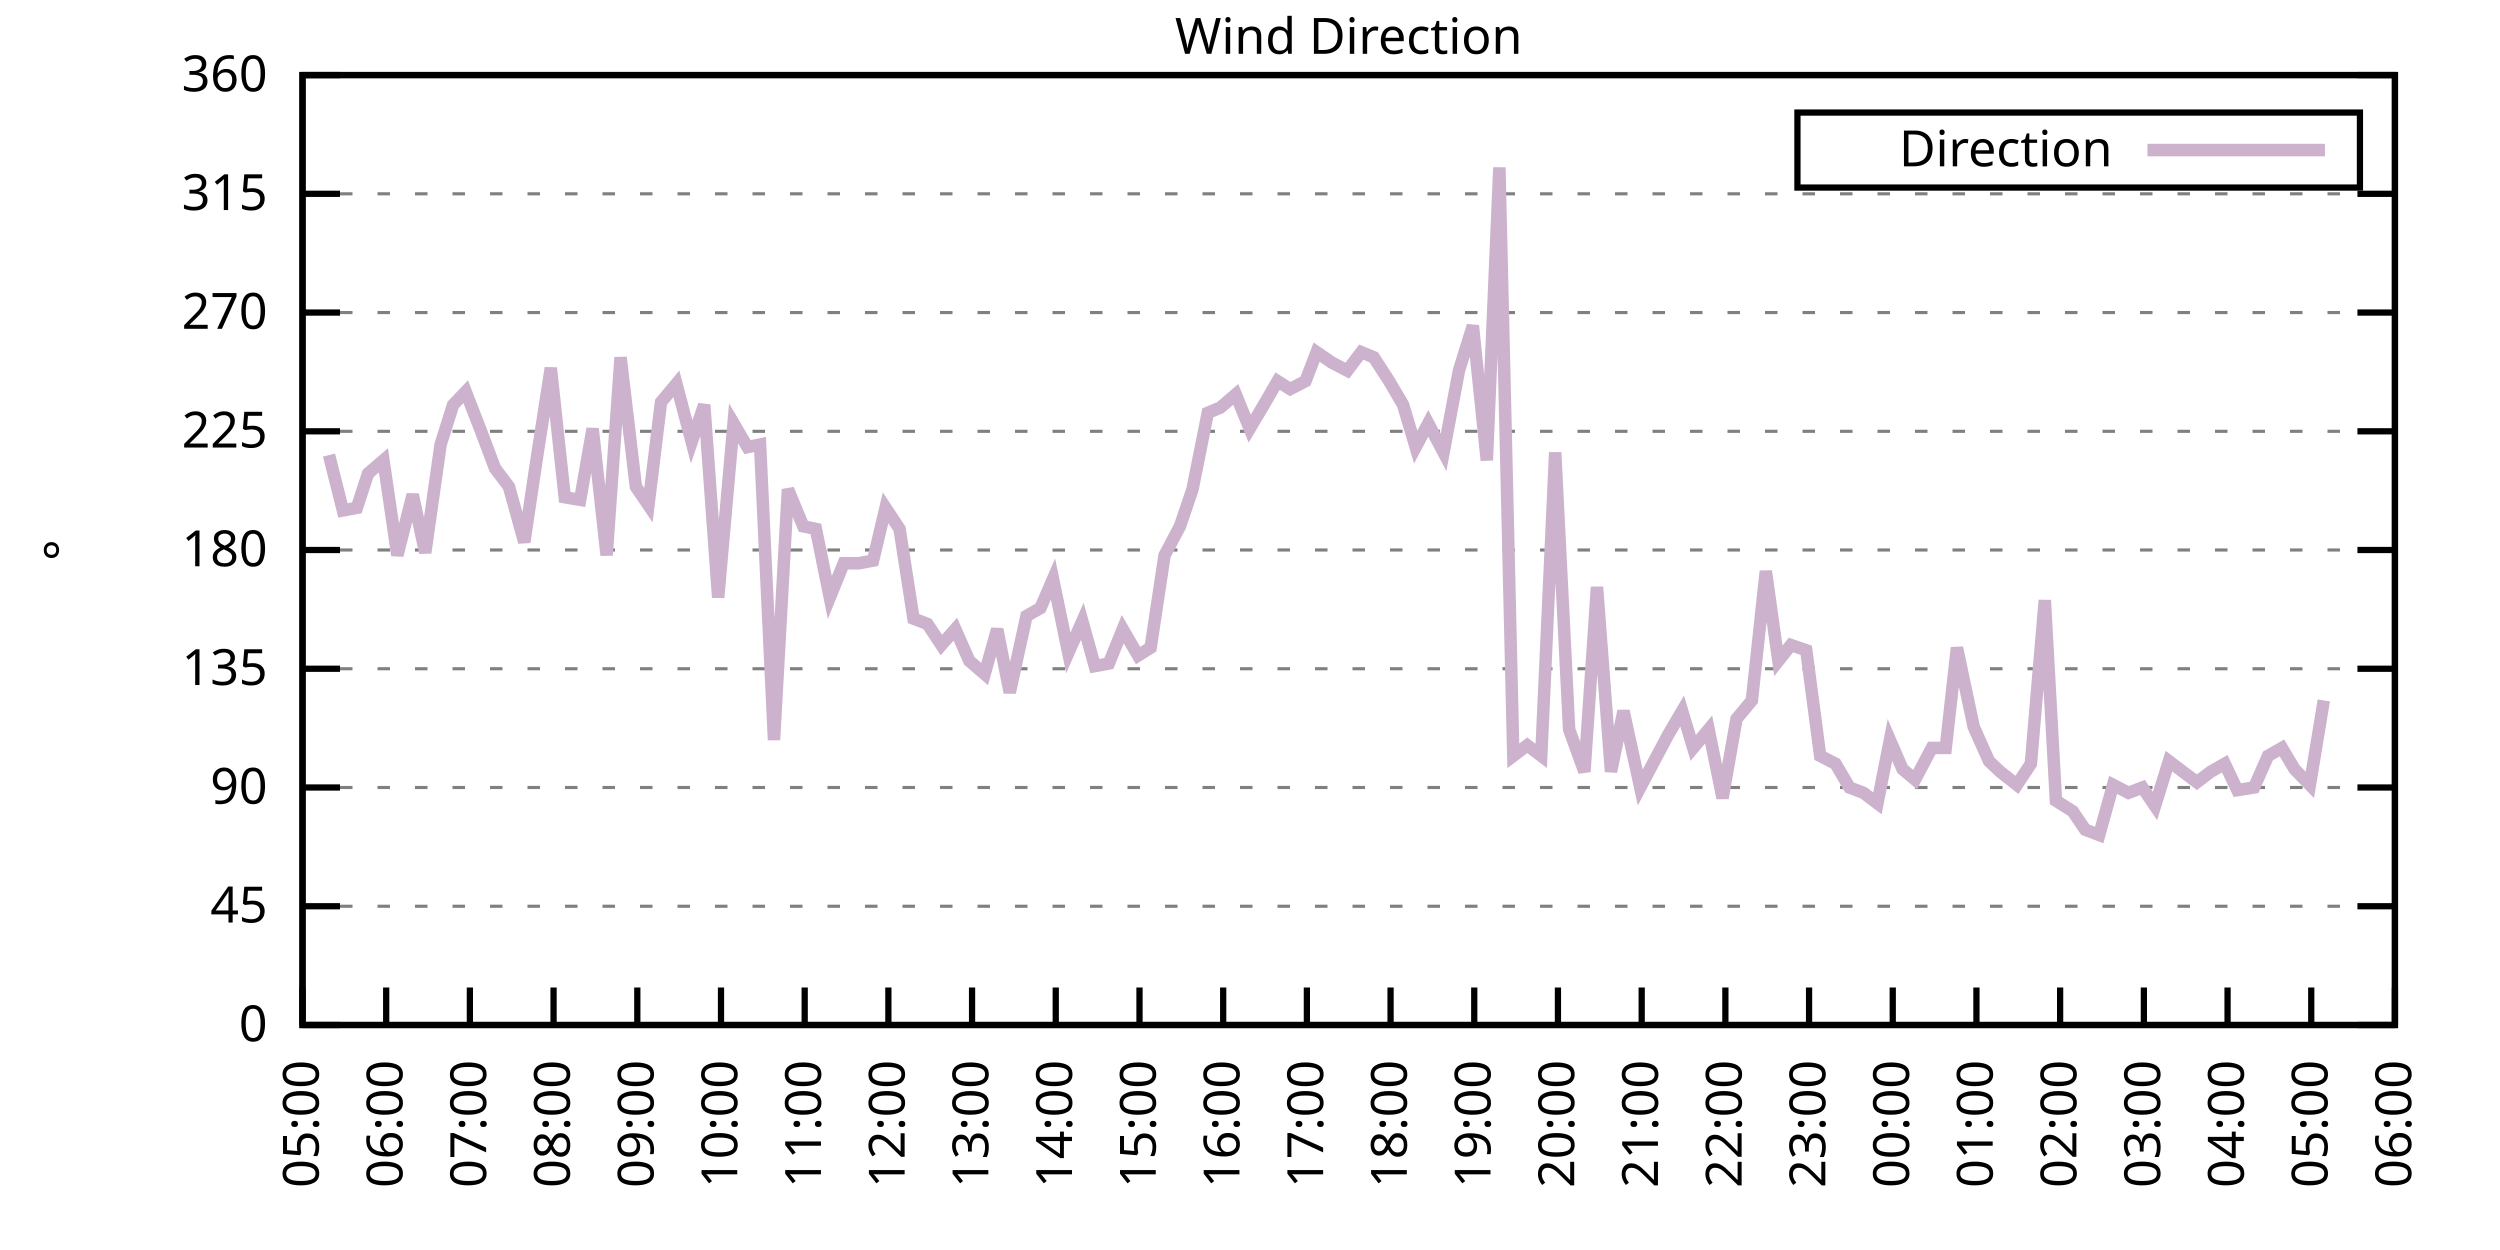
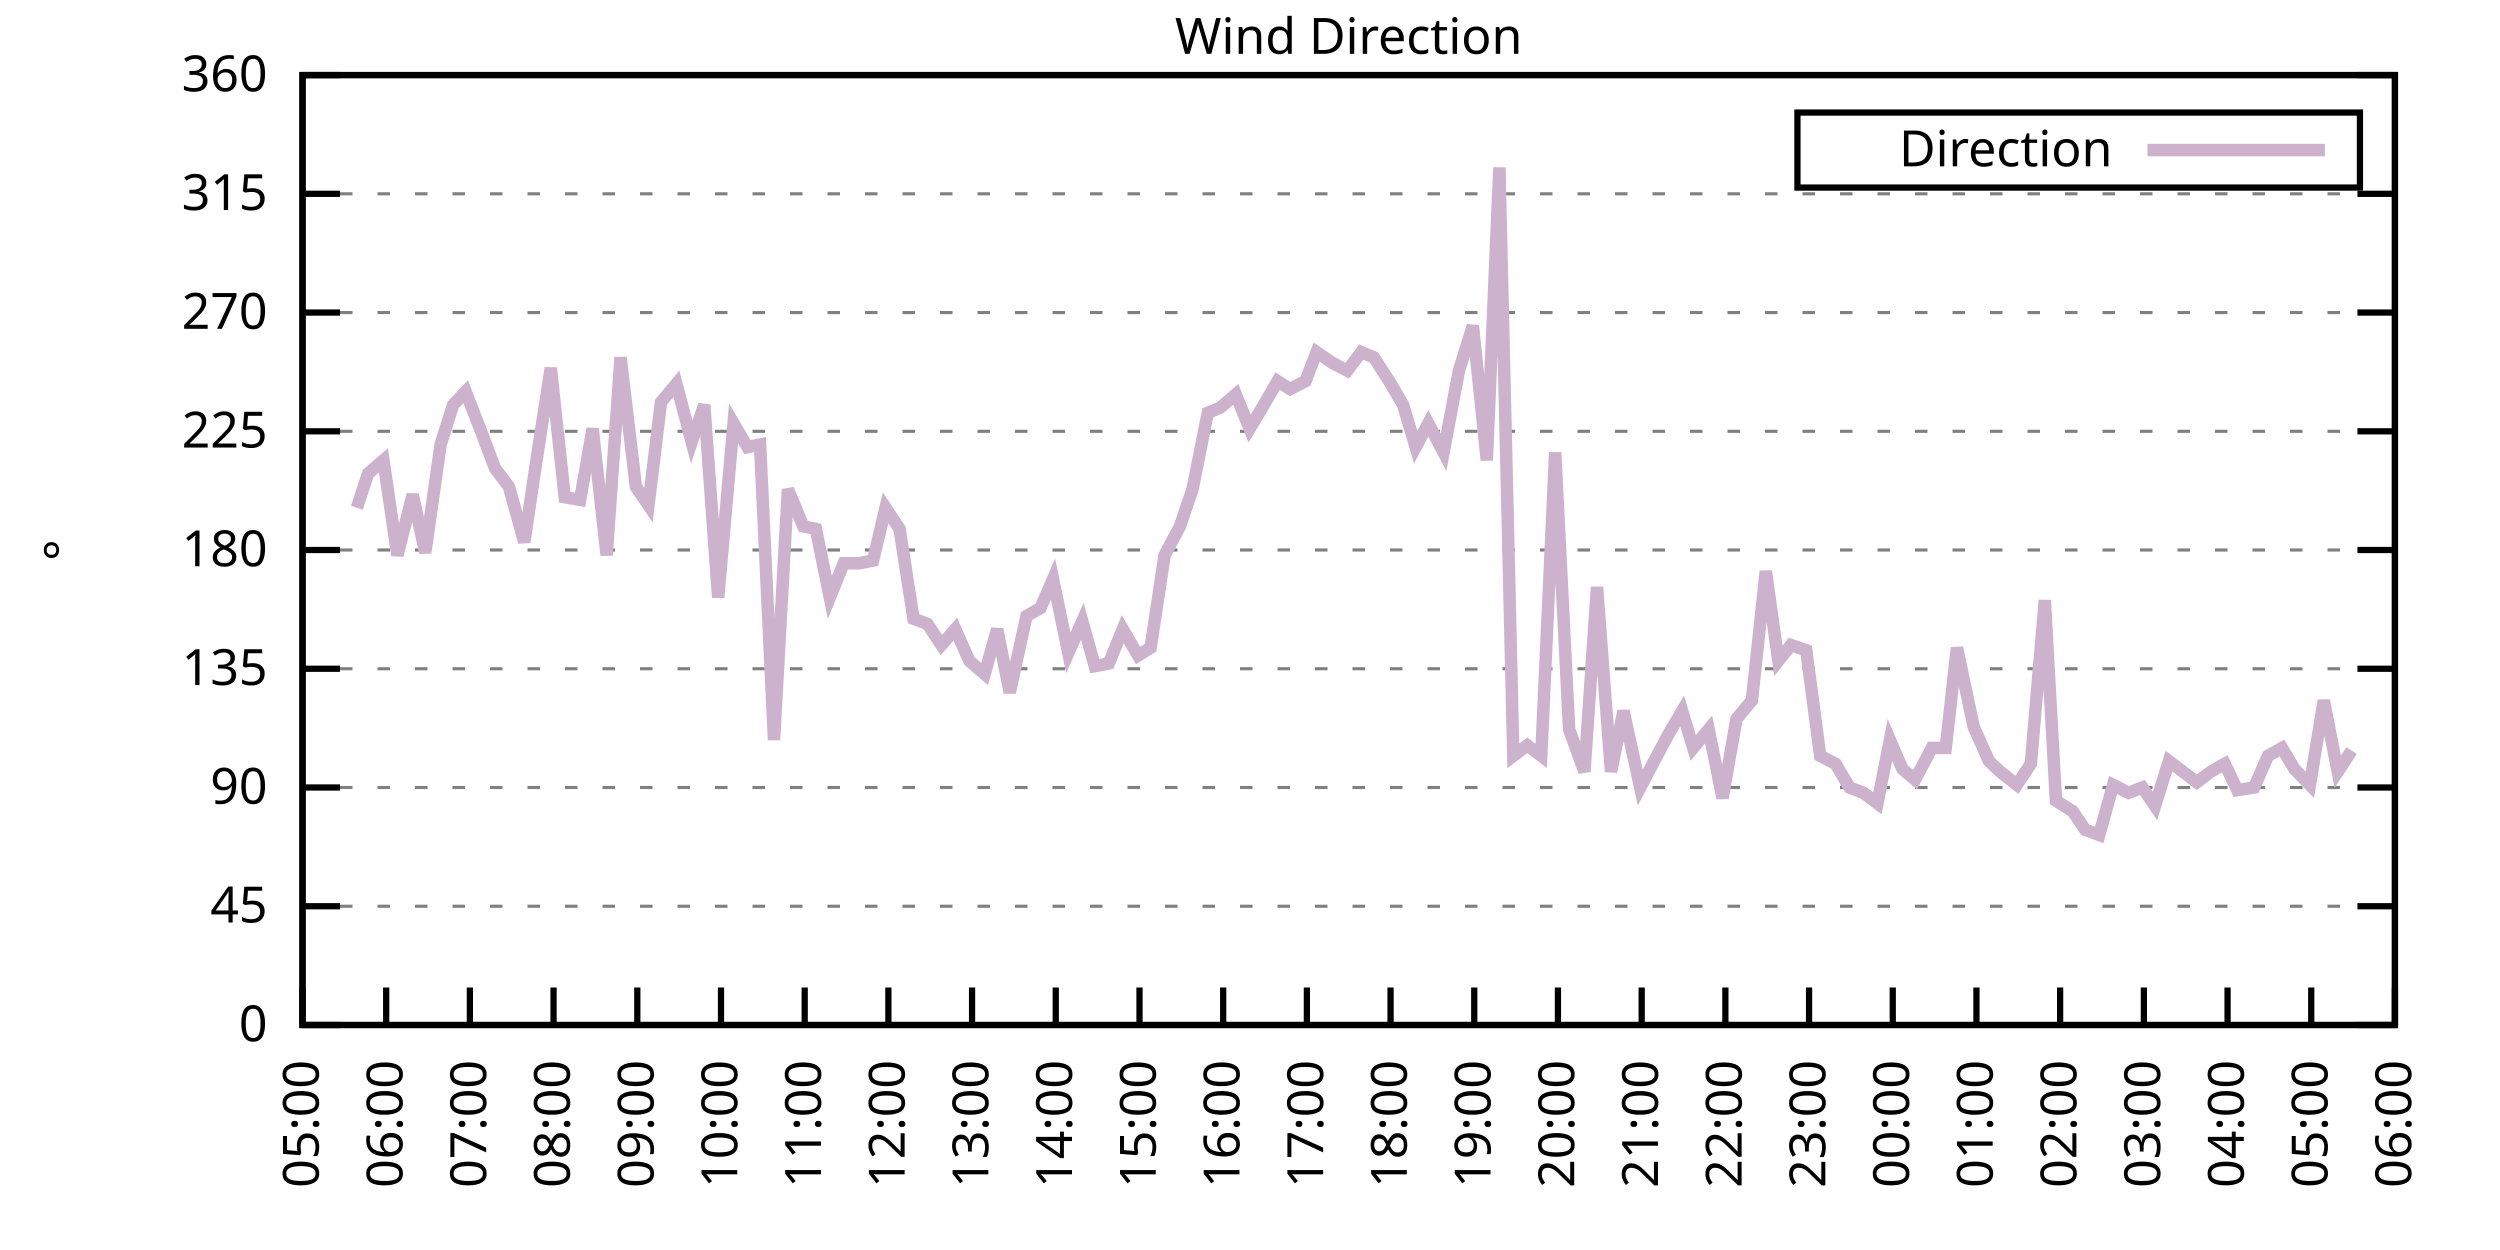
<svg xmlns="http://www.w3.org/2000/svg" xmlns:xlink="http://www.w3.org/1999/xlink" width="400" height="200" viewBox="0 0 400 200">
  <g id="gnuplot_canvas">
    <rect x="0" y="0" width="400" height="200" fill="none" />
    <defs>
      <circle id="gpDot" r="0.5" stroke-width="0.5" stroke="currentColor" />
      <path id="gpPt0" stroke-width="0.333" stroke="currentColor" d="M-1,0 h2 M0,-1 v2" />
      <path id="gpPt1" stroke-width="0.333" stroke="currentColor" d="M-1,-1 L1,1 M1,-1 L-1,1" />
      <path id="gpPt2" stroke-width="0.333" stroke="currentColor" d="M-1,0 L1,0 M0,-1 L0,1 M-1,-1 L1,1 M-1,1 L1,-1" />
      <rect id="gpPt3" stroke-width="0.333" stroke="currentColor" x="-1" y="-1" width="2" height="2" />
      <rect id="gpPt4" stroke-width="0.333" stroke="currentColor" fill="currentColor" x="-1" y="-1" width="2" height="2" />
      <circle id="gpPt5" stroke-width="0.333" stroke="currentColor" cx="0" cy="0" r="1" />
      <use xlink:href="#gpPt5" id="gpPt6" fill="currentColor" stroke="none" />
      <path id="gpPt7" stroke-width="0.333" stroke="currentColor" d="M0,-1.33 L-1.33,0.67 L1.33,0.67 z" />
      <use xlink:href="#gpPt7" id="gpPt8" fill="currentColor" stroke="none" />
      <use xlink:href="#gpPt7" id="gpPt9" stroke="currentColor" transform="rotate(180)" />
      <use xlink:href="#gpPt9" id="gpPt10" fill="currentColor" stroke="none" />
      <use xlink:href="#gpPt3" id="gpPt11" stroke="currentColor" transform="rotate(45)" />
      <use xlink:href="#gpPt11" id="gpPt12" fill="currentColor" stroke="none" />
      <path id="gpPt13" stroke-width="0.333" stroke="currentColor" d="M0,1.330 L1.265,0.411 L0.782,-1.067 L-0.782,-1.076 L-1.265,0.411 z" />
      <use xlink:href="#gpPt13" id="gpPt14" fill="currentColor" stroke="none" />
      <filter id="textbox" filterUnits="objectBoundingBox" x="0" y="0" height="1" width="1">
        <feFlood flood-color="white" flood-opacity="1" result="bgnd" />
        <feComposite in="SourceGraphic" in2="bgnd" operator="atop" />
      </filter>
      <filter id="greybox" filterUnits="objectBoundingBox" x="0" y="0" height="1" width="1">
        <feFlood flood-color="lightgrey" flood-opacity="1" result="grey" />
        <feComposite in="SourceGraphic" in2="grey" operator="atop" />
      </filter>
    </defs>
    <g fill="none" color="white" stroke="currentColor" stroke-width="1.00" stroke-linecap="butt" stroke-linejoin="miter">
</g>
    <g fill="none" color="black" stroke="currentColor" stroke-width="1.00" stroke-linecap="butt" stroke-linejoin="miter">
      <g stroke="none" shape-rendering="crispEdges">
        <polygon fill="rgb(255, 255, 255)" points="48.40,164.00 383.18,164.00 383.18,12.02 48.40,12.02 " />
      </g>
    </g>
    <g fill="none" color="black" stroke="currentColor" stroke-width="1.00" stroke-linecap="butt" stroke-linejoin="miter">
</g>
    <g fill="none" color="black" stroke="black" stroke-width="0.50" stroke-linecap="butt" stroke-linejoin="miter">
</g>
    <g fill="none" color="gray" stroke="currentColor" stroke-width="0.50" stroke-linecap="butt" stroke-linejoin="miter">
      <path stroke="gray" stroke-dasharray="2,4" class="gridline" d="M48.40,164.00 L383.19,164.00  " />
    </g>
    <g fill="none" color="gray" stroke="gray" stroke-width="1.00" stroke-linecap="butt" stroke-linejoin="miter">
</g>
    <g fill="none" color="black" stroke="currentColor" stroke-width="1.00" stroke-linecap="butt" stroke-linejoin="miter">
      <path stroke="black" d="M48.40,164.00 L54.40,164.00 M383.19,164.00 L377.19,164.00  " />
      <g transform="translate(42.80,166.60)" stroke="none" fill="black" font-family="Sans" font-size="8.00" text-anchor="end">
        <text>
          <tspan font-family="Sans"> 0</tspan>
        </text>
      </g>
    </g>
    <g fill="none" color="black" stroke="currentColor" stroke-width="1.00" stroke-linecap="butt" stroke-linejoin="miter">
</g>
    <g fill="none" color="black" stroke="black" stroke-width="0.50" stroke-linecap="butt" stroke-linejoin="miter">
</g>
    <g fill="none" color="gray" stroke="currentColor" stroke-width="0.50" stroke-linecap="butt" stroke-linejoin="miter">
      <path stroke="gray" stroke-dasharray="2,4" class="gridline" d="M48.40,145.00 L383.19,145.00  " />
    </g>
    <g fill="none" color="gray" stroke="gray" stroke-width="1.00" stroke-linecap="butt" stroke-linejoin="miter">
</g>
    <g fill="none" color="black" stroke="currentColor" stroke-width="1.00" stroke-linecap="butt" stroke-linejoin="miter">
      <path stroke="black" d="M48.40,145.00 L54.40,145.00 M383.19,145.00 L377.19,145.00  " />
      <g transform="translate(42.80,147.60)" stroke="none" fill="black" font-family="Sans" font-size="8.00" text-anchor="end">
        <text>
          <tspan font-family="Sans"> 45</tspan>
        </text>
      </g>
    </g>
    <g fill="none" color="black" stroke="currentColor" stroke-width="1.00" stroke-linecap="butt" stroke-linejoin="miter">
</g>
    <g fill="none" color="black" stroke="black" stroke-width="0.50" stroke-linecap="butt" stroke-linejoin="miter">
</g>
    <g fill="none" color="gray" stroke="currentColor" stroke-width="0.50" stroke-linecap="butt" stroke-linejoin="miter">
      <path stroke="gray" stroke-dasharray="2,4" class="gridline" d="M48.40,126.00 L383.19,126.00  " />
    </g>
    <g fill="none" color="gray" stroke="gray" stroke-width="1.00" stroke-linecap="butt" stroke-linejoin="miter">
</g>
    <g fill="none" color="black" stroke="currentColor" stroke-width="1.00" stroke-linecap="butt" stroke-linejoin="miter">
      <path stroke="black" d="M48.40,126.00 L54.40,126.00 M383.19,126.00 L377.19,126.00  " />
      <g transform="translate(42.80,128.60)" stroke="none" fill="black" font-family="Sans" font-size="8.00" text-anchor="end">
        <text>
          <tspan font-family="Sans"> 90</tspan>
        </text>
      </g>
    </g>
    <g fill="none" color="black" stroke="currentColor" stroke-width="1.00" stroke-linecap="butt" stroke-linejoin="miter">
</g>
    <g fill="none" color="black" stroke="black" stroke-width="0.50" stroke-linecap="butt" stroke-linejoin="miter">
</g>
    <g fill="none" color="gray" stroke="currentColor" stroke-width="0.50" stroke-linecap="butt" stroke-linejoin="miter">
      <path stroke="gray" stroke-dasharray="2,4" class="gridline" d="M48.40,107.00 L383.19,107.00  " />
    </g>
    <g fill="none" color="gray" stroke="gray" stroke-width="1.00" stroke-linecap="butt" stroke-linejoin="miter">
</g>
    <g fill="none" color="black" stroke="currentColor" stroke-width="1.00" stroke-linecap="butt" stroke-linejoin="miter">
      <path stroke="black" d="M48.40,107.00 L54.40,107.00 M383.19,107.00 L377.19,107.00  " />
      <g transform="translate(42.80,109.60)" stroke="none" fill="black" font-family="Sans" font-size="8.00" text-anchor="end">
        <text>
          <tspan font-family="Sans"> 135</tspan>
        </text>
      </g>
    </g>
    <g fill="none" color="black" stroke="currentColor" stroke-width="1.00" stroke-linecap="butt" stroke-linejoin="miter">
</g>
    <g fill="none" color="black" stroke="black" stroke-width="0.50" stroke-linecap="butt" stroke-linejoin="miter">
</g>
    <g fill="none" color="gray" stroke="currentColor" stroke-width="0.50" stroke-linecap="butt" stroke-linejoin="miter">
      <path stroke="gray" stroke-dasharray="2,4" class="gridline" d="M48.40,88.00 L383.19,88.00  " />
    </g>
    <g fill="none" color="gray" stroke="gray" stroke-width="1.00" stroke-linecap="butt" stroke-linejoin="miter">
</g>
    <g fill="none" color="black" stroke="currentColor" stroke-width="1.00" stroke-linecap="butt" stroke-linejoin="miter">
      <path stroke="black" d="M48.40,88.00 L54.40,88.00 M383.19,88.00 L377.19,88.00  " />
      <g transform="translate(42.80,90.60)" stroke="none" fill="black" font-family="Sans" font-size="8.00" text-anchor="end">
        <text>
          <tspan font-family="Sans"> 180</tspan>
        </text>
      </g>
    </g>
    <g fill="none" color="black" stroke="currentColor" stroke-width="1.00" stroke-linecap="butt" stroke-linejoin="miter">
</g>
    <g fill="none" color="black" stroke="black" stroke-width="0.50" stroke-linecap="butt" stroke-linejoin="miter">
</g>
    <g fill="none" color="gray" stroke="currentColor" stroke-width="0.50" stroke-linecap="butt" stroke-linejoin="miter">
      <path stroke="gray" stroke-dasharray="2,4" class="gridline" d="M48.40,69.01 L383.19,69.01  " />
    </g>
    <g fill="none" color="gray" stroke="gray" stroke-width="1.00" stroke-linecap="butt" stroke-linejoin="miter">
</g>
    <g fill="none" color="black" stroke="currentColor" stroke-width="1.00" stroke-linecap="butt" stroke-linejoin="miter">
      <path stroke="black" d="M48.40,69.01 L54.40,69.01 M383.19,69.01 L377.19,69.01  " />
      <g transform="translate(42.80,71.61)" stroke="none" fill="black" font-family="Sans" font-size="8.00" text-anchor="end">
        <text>
          <tspan font-family="Sans"> 225</tspan>
        </text>
      </g>
    </g>
    <g fill="none" color="black" stroke="currentColor" stroke-width="1.00" stroke-linecap="butt" stroke-linejoin="miter">
</g>
    <g fill="none" color="black" stroke="black" stroke-width="0.50" stroke-linecap="butt" stroke-linejoin="miter">
</g>
    <g fill="none" color="gray" stroke="currentColor" stroke-width="0.50" stroke-linecap="butt" stroke-linejoin="miter">
      <path stroke="gray" stroke-dasharray="2,4" class="gridline" d="M48.40,50.01 L383.19,50.01  " />
    </g>
    <g fill="none" color="gray" stroke="gray" stroke-width="1.00" stroke-linecap="butt" stroke-linejoin="miter">
</g>
    <g fill="none" color="black" stroke="currentColor" stroke-width="1.00" stroke-linecap="butt" stroke-linejoin="miter">
      <path stroke="black" d="M48.40,50.01 L54.40,50.01 M383.19,50.01 L377.19,50.01  " />
      <g transform="translate(42.80,52.61)" stroke="none" fill="black" font-family="Sans" font-size="8.00" text-anchor="end">
        <text>
          <tspan font-family="Sans"> 270</tspan>
        </text>
      </g>
    </g>
    <g fill="none" color="black" stroke="currentColor" stroke-width="1.00" stroke-linecap="butt" stroke-linejoin="miter">
</g>
    <g fill="none" color="black" stroke="black" stroke-width="0.50" stroke-linecap="butt" stroke-linejoin="miter">
</g>
    <g fill="none" color="gray" stroke="currentColor" stroke-width="0.50" stroke-linecap="butt" stroke-linejoin="miter">
      <path stroke="gray" stroke-dasharray="2,4" class="gridline" d="M48.40,31.01 L383.19,31.01  " />
    </g>
    <g fill="none" color="gray" stroke="gray" stroke-width="1.00" stroke-linecap="butt" stroke-linejoin="miter">
</g>
    <g fill="none" color="black" stroke="currentColor" stroke-width="1.00" stroke-linecap="butt" stroke-linejoin="miter">
      <path stroke="black" d="M48.40,31.01 L54.40,31.01 M383.19,31.01 L377.19,31.01  " />
      <g transform="translate(42.80,33.61)" stroke="none" fill="black" font-family="Sans" font-size="8.00" text-anchor="end">
        <text>
          <tspan font-family="Sans"> 315</tspan>
        </text>
      </g>
    </g>
    <g fill="none" color="black" stroke="currentColor" stroke-width="1.00" stroke-linecap="butt" stroke-linejoin="miter">
</g>
    <g fill="none" color="black" stroke="black" stroke-width="0.50" stroke-linecap="butt" stroke-linejoin="miter">
</g>
    <g fill="none" color="gray" stroke="currentColor" stroke-width="0.50" stroke-linecap="butt" stroke-linejoin="miter">
      <path stroke="gray" stroke-dasharray="2,4" class="gridline" d="M48.40,12.01 L383.19,12.01  " />
    </g>
    <g fill="none" color="gray" stroke="gray" stroke-width="1.00" stroke-linecap="butt" stroke-linejoin="miter">
</g>
    <g fill="none" color="black" stroke="currentColor" stroke-width="1.00" stroke-linecap="butt" stroke-linejoin="miter">
      <path stroke="black" d="M48.40,12.01 L54.40,12.01 M383.19,12.01 L377.19,12.01  " />
      <g transform="translate(42.80,14.61)" stroke="none" fill="black" font-family="Sans" font-size="8.00" text-anchor="end">
        <text>
          <tspan font-family="Sans"> 360</tspan>
        </text>
      </g>
    </g>
    <g fill="none" color="black" stroke="currentColor" stroke-width="1.00" stroke-linecap="butt" stroke-linejoin="miter">
      <path stroke="black" d="M48.40,164.00 L48.40,158.00  " />
      <g transform="translate(51.00,169.60) rotate(270.00)" stroke="none" fill="black" font-family="Sans" font-size="8.00" text-anchor="end">
        <text>
          <tspan font-family="Sans">05:00</tspan>
        </text>
      </g>
    </g>
    <g fill="none" color="black" stroke="currentColor" stroke-width="1.00" stroke-linecap="butt" stroke-linejoin="miter">
      <path stroke="black" d="M61.79,164.00 L61.79,158.00  " />
      <g transform="translate(64.39,169.60) rotate(270.00)" stroke="none" fill="black" font-family="Sans" font-size="8.00" text-anchor="end">
        <text>
          <tspan font-family="Sans">06:00</tspan>
        </text>
      </g>
    </g>
    <g fill="none" color="black" stroke="currentColor" stroke-width="1.00" stroke-linecap="butt" stroke-linejoin="miter">
      <path stroke="black" d="M75.18,164.00 L75.18,158.00  " />
      <g transform="translate(77.78,169.60) rotate(270.00)" stroke="none" fill="black" font-family="Sans" font-size="8.00" text-anchor="end">
        <text>
          <tspan font-family="Sans">07:00</tspan>
        </text>
      </g>
    </g>
    <g fill="none" color="black" stroke="currentColor" stroke-width="1.00" stroke-linecap="butt" stroke-linejoin="miter">
      <path stroke="black" d="M88.57,164.00 L88.57,158.00  " />
      <g transform="translate(91.17,169.60) rotate(270.00)" stroke="none" fill="black" font-family="Sans" font-size="8.00" text-anchor="end">
        <text>
          <tspan font-family="Sans">08:00</tspan>
        </text>
      </g>
    </g>
    <g fill="none" color="black" stroke="currentColor" stroke-width="1.00" stroke-linecap="butt" stroke-linejoin="miter">
      <path stroke="black" d="M101.97,164.00 L101.97,158.00  " />
      <g transform="translate(104.57,169.60) rotate(270.00)" stroke="none" fill="black" font-family="Sans" font-size="8.00" text-anchor="end">
        <text>
          <tspan font-family="Sans">09:00</tspan>
        </text>
      </g>
    </g>
    <g fill="none" color="black" stroke="currentColor" stroke-width="1.00" stroke-linecap="butt" stroke-linejoin="miter">
      <path stroke="black" d="M115.36,164.00 L115.36,158.00  " />
      <g transform="translate(117.96,169.60) rotate(270.00)" stroke="none" fill="black" font-family="Sans" font-size="8.00" text-anchor="end">
        <text>
          <tspan font-family="Sans">10:00</tspan>
        </text>
      </g>
    </g>
    <g fill="none" color="black" stroke="currentColor" stroke-width="1.00" stroke-linecap="butt" stroke-linejoin="miter">
      <path stroke="black" d="M128.75,164.00 L128.75,158.00  " />
      <g transform="translate(131.35,169.60) rotate(270.00)" stroke="none" fill="black" font-family="Sans" font-size="8.00" text-anchor="end">
        <text>
          <tspan font-family="Sans">11:00</tspan>
        </text>
      </g>
    </g>
    <g fill="none" color="black" stroke="currentColor" stroke-width="1.00" stroke-linecap="butt" stroke-linejoin="miter">
      <path stroke="black" d="M142.14,164.00 L142.14,158.00  " />
      <g transform="translate(144.74,169.60) rotate(270.00)" stroke="none" fill="black" font-family="Sans" font-size="8.00" text-anchor="end">
        <text>
          <tspan font-family="Sans">12:00</tspan>
        </text>
      </g>
    </g>
    <g fill="none" color="black" stroke="currentColor" stroke-width="1.00" stroke-linecap="butt" stroke-linejoin="miter">
      <path stroke="black" d="M155.53,164.00 L155.53,158.00  " />
      <g transform="translate(158.13,169.60) rotate(270.00)" stroke="none" fill="black" font-family="Sans" font-size="8.00" text-anchor="end">
        <text>
          <tspan font-family="Sans">13:00</tspan>
        </text>
      </g>
    </g>
    <g fill="none" color="black" stroke="currentColor" stroke-width="1.00" stroke-linecap="butt" stroke-linejoin="miter">
      <path stroke="black" d="M168.92,164.00 L168.92,158.00  " />
      <g transform="translate(171.52,169.60) rotate(270.00)" stroke="none" fill="black" font-family="Sans" font-size="8.00" text-anchor="end">
        <text>
          <tspan font-family="Sans">14:00</tspan>
        </text>
      </g>
    </g>
    <g fill="none" color="black" stroke="currentColor" stroke-width="1.00" stroke-linecap="butt" stroke-linejoin="miter">
      <path stroke="black" d="M182.32,164.00 L182.32,158.00  " />
      <g transform="translate(184.92,169.60) rotate(270.00)" stroke="none" fill="black" font-family="Sans" font-size="8.00" text-anchor="end">
        <text>
          <tspan font-family="Sans">15:00</tspan>
        </text>
      </g>
    </g>
    <g fill="none" color="black" stroke="currentColor" stroke-width="1.00" stroke-linecap="butt" stroke-linejoin="miter">
      <path stroke="black" d="M195.71,164.00 L195.71,158.00  " />
      <g transform="translate(198.31,169.60) rotate(270.00)" stroke="none" fill="black" font-family="Sans" font-size="8.00" text-anchor="end">
        <text>
          <tspan font-family="Sans">16:00</tspan>
        </text>
      </g>
    </g>
    <g fill="none" color="black" stroke="currentColor" stroke-width="1.00" stroke-linecap="butt" stroke-linejoin="miter">
      <path stroke="black" d="M209.10,164.00 L209.10,158.00  " />
      <g transform="translate(211.70,169.60) rotate(270.00)" stroke="none" fill="black" font-family="Sans" font-size="8.00" text-anchor="end">
        <text>
          <tspan font-family="Sans">17:00</tspan>
        </text>
      </g>
    </g>
    <g fill="none" color="black" stroke="currentColor" stroke-width="1.00" stroke-linecap="butt" stroke-linejoin="miter">
      <path stroke="black" d="M222.49,164.00 L222.49,158.00  " />
      <g transform="translate(225.09,169.60) rotate(270.00)" stroke="none" fill="black" font-family="Sans" font-size="8.00" text-anchor="end">
        <text>
          <tspan font-family="Sans">18:00</tspan>
        </text>
      </g>
    </g>
    <g fill="none" color="black" stroke="currentColor" stroke-width="1.00" stroke-linecap="butt" stroke-linejoin="miter">
      <path stroke="black" d="M235.88,164.00 L235.88,158.00  " />
      <g transform="translate(238.48,169.60) rotate(270.00)" stroke="none" fill="black" font-family="Sans" font-size="8.00" text-anchor="end">
        <text>
          <tspan font-family="Sans">19:00</tspan>
        </text>
      </g>
    </g>
    <g fill="none" color="black" stroke="currentColor" stroke-width="1.00" stroke-linecap="butt" stroke-linejoin="miter">
      <path stroke="black" d="M249.27,164.00 L249.27,158.00  " />
      <g transform="translate(251.87,169.60) rotate(270.00)" stroke="none" fill="black" font-family="Sans" font-size="8.00" text-anchor="end">
        <text>
          <tspan font-family="Sans">20:00</tspan>
        </text>
      </g>
    </g>
    <g fill="none" color="black" stroke="currentColor" stroke-width="1.00" stroke-linecap="butt" stroke-linejoin="miter">
      <path stroke="black" d="M262.67,164.00 L262.67,158.00  " />
      <g transform="translate(265.27,169.60) rotate(270.00)" stroke="none" fill="black" font-family="Sans" font-size="8.00" text-anchor="end">
        <text>
          <tspan font-family="Sans">21:00</tspan>
        </text>
      </g>
    </g>
    <g fill="none" color="black" stroke="currentColor" stroke-width="1.00" stroke-linecap="butt" stroke-linejoin="miter">
      <path stroke="black" d="M276.06,164.00 L276.06,158.00  " />
      <g transform="translate(278.66,169.60) rotate(270.00)" stroke="none" fill="black" font-family="Sans" font-size="8.00" text-anchor="end">
        <text>
          <tspan font-family="Sans">22:00</tspan>
        </text>
      </g>
    </g>
    <g fill="none" color="black" stroke="currentColor" stroke-width="1.00" stroke-linecap="butt" stroke-linejoin="miter">
      <path stroke="black" d="M289.45,164.00 L289.45,158.00  " />
      <g transform="translate(292.05,169.60) rotate(270.00)" stroke="none" fill="black" font-family="Sans" font-size="8.00" text-anchor="end">
        <text>
          <tspan font-family="Sans">23:00</tspan>
        </text>
      </g>
    </g>
    <g fill="none" color="black" stroke="currentColor" stroke-width="1.00" stroke-linecap="butt" stroke-linejoin="miter">
      <path stroke="black" d="M302.84,164.00 L302.84,158.00  " />
      <g transform="translate(305.44,169.60) rotate(270.00)" stroke="none" fill="black" font-family="Sans" font-size="8.00" text-anchor="end">
        <text>
          <tspan font-family="Sans">00:00</tspan>
        </text>
      </g>
    </g>
    <g fill="none" color="black" stroke="currentColor" stroke-width="1.00" stroke-linecap="butt" stroke-linejoin="miter">
      <path stroke="black" d="M316.23,164.00 L316.23,158.00  " />
      <g transform="translate(318.83,169.60) rotate(270.00)" stroke="none" fill="black" font-family="Sans" font-size="8.00" text-anchor="end">
        <text>
          <tspan font-family="Sans">01:00</tspan>
        </text>
      </g>
    </g>
    <g fill="none" color="black" stroke="currentColor" stroke-width="1.00" stroke-linecap="butt" stroke-linejoin="miter">
      <path stroke="black" d="M329.62,164.00 L329.62,158.00  " />
      <g transform="translate(332.22,169.60) rotate(270.00)" stroke="none" fill="black" font-family="Sans" font-size="8.00" text-anchor="end">
        <text>
          <tspan font-family="Sans">02:00</tspan>
        </text>
      </g>
    </g>
    <g fill="none" color="black" stroke="currentColor" stroke-width="1.00" stroke-linecap="butt" stroke-linejoin="miter">
      <path stroke="black" d="M343.02,164.00 L343.02,158.00  " />
      <g transform="translate(345.62,169.60) rotate(270.00)" stroke="none" fill="black" font-family="Sans" font-size="8.00" text-anchor="end">
        <text>
          <tspan font-family="Sans">03:00</tspan>
        </text>
      </g>
    </g>
    <g fill="none" color="black" stroke="currentColor" stroke-width="1.00" stroke-linecap="butt" stroke-linejoin="miter">
      <path stroke="black" d="M356.41,164.00 L356.41,158.00  " />
      <g transform="translate(359.01,169.60) rotate(270.00)" stroke="none" fill="black" font-family="Sans" font-size="8.00" text-anchor="end">
        <text>
          <tspan font-family="Sans">04:00</tspan>
        </text>
      </g>
    </g>
    <g fill="none" color="black" stroke="currentColor" stroke-width="1.00" stroke-linecap="butt" stroke-linejoin="miter">
      <path stroke="black" d="M369.80,164.00 L369.80,158.00  " />
      <g transform="translate(372.40,169.60) rotate(270.00)" stroke="none" fill="black" font-family="Sans" font-size="8.00" text-anchor="end">
        <text>
          <tspan font-family="Sans">05:00</tspan>
        </text>
      </g>
    </g>
    <g fill="none" color="black" stroke="currentColor" stroke-width="1.00" stroke-linecap="butt" stroke-linejoin="miter">
      <path stroke="black" d="M383.19,164.00 L383.19,158.00  " />
      <g transform="translate(385.79,169.60) rotate(270.00)" stroke="none" fill="black" font-family="Sans" font-size="8.00" text-anchor="end">
        <text>
          <tspan font-family="Sans">06:00</tspan>
        </text>
      </g>
    </g>
    <g fill="none" color="black" stroke="currentColor" stroke-width="1.00" stroke-linecap="butt" stroke-linejoin="miter">
</g>
    <g fill="none" color="black" stroke="currentColor" stroke-width="1.00" stroke-linecap="butt" stroke-linejoin="miter">
      <path stroke="black" d="M48.40,12.01 L48.40,164.00 L383.19,164.00 L383.19,12.01 L48.40,12.01 Z  " />
    </g>
    <g fill="none" color="black" stroke="currentColor" stroke-width="1.00" stroke-linecap="butt" stroke-linejoin="miter">
</g>
    <g fill="none" color="black" stroke="currentColor" stroke-width="1.00" stroke-linecap="butt" stroke-linejoin="miter">
      <path stroke="black" d="M287.59,30.01 L287.59,18.01 L377.59,18.01 L377.59,30.01 L287.59,30.01 Z  " />
    </g>
    <g id="Wind_direction_plot_1">
      <g fill="none" color="white" stroke="black" stroke-width="2.00" stroke-linecap="butt" stroke-linejoin="miter">
</g>
      <g fill="none" color="black" stroke="currentColor" stroke-width="2.00" stroke-linecap="butt" stroke-linejoin="miter">
        <g transform="translate(337.99,26.61)" stroke="none" fill="black" font-family="Sans" font-size="8.00" text-anchor="end">
          <text>
            <tspan font-family="Sans">Direction</tspan>
          </text>
        </g>
      </g>
      <g fill="none" color="black" stroke="currentColor" stroke-width="2.00" stroke-linecap="butt" stroke-linejoin="miter">
-         <path stroke="rgb(204, 178, 204)" d="M343.59,24.01 L371.99,24.01 M52.64,72.81 L54.87,81.67 L57.10,81.25 L58.89,75.76 L61.35,73.65 L63.58,88.85   L66.03,79.14 L68.04,88.43 L70.50,71.12 L72.50,64.78 L74.51,62.67 L76.97,69.01 L79.20,74.92 L81.43,77.87   L83.89,86.74 L85.90,73.23 L88.13,58.87 L90.36,79.56 L92.82,79.98 L94.82,68.58 L97.06,88.85 L99.29,57.18   L101.74,77.87 L103.75,80.83 L105.76,64.36 L108.22,61.41 L110.67,70.70 L112.68,64.78 L114.91,95.60 L117.37,67.74   L119.60,71.54 L121.61,71.12 L123.84,118.40 L126.07,78.29 L128.53,84.21 L130.54,84.63 L132.77,95.60 L135.00,90.12   L137.45,90.12 L139.69,89.69 L141.69,81.25 L143.93,84.63 L146.16,98.98 L148.39,99.83 L150.62,103.20 L152.85,100.67   L155.09,105.74 L157.54,107.85 L159.55,100.67 L161.56,110.80 L164.24,98.56 L166.47,97.29 L168.48,92.65 L170.93,104.47   L173.17,99.40 L175.17,106.58 L177.41,106.16 L179.64,100.67 L182.09,104.89 L184.10,103.63 L186.33,88.85 L188.79,84.21   L190.80,78.29 L193.25,66.05 L195.26,65.21 L197.72,63.10 L199.95,68.58 L201.96,65.21 L204.41,60.98 L206.42,62.25   L208.88,60.98 L210.66,56.34 L213.12,58.03 L215.57,59.30 L217.80,56.34 L219.81,57.18 L222.27,60.98 L224.50,64.78   L226.51,71.54 L228.52,67.74 L230.97,72.38 L233.43,59.30 L235.66,52.12 L237.89,73.65 L239.90,26.79 L242.13,120.94   L244.36,119.25 L246.60,120.94 L248.83,72.38 L251.06,116.71 L253.51,123.47 L255.52,93.92 L257.76,123.47 L259.76,113.76   L262.44,126.00 L264.67,121.78 L266.91,117.56 L269.14,113.76 L270.92,119.67 L273.38,116.71 L275.61,127.69 L277.84,115.03   L280.30,112.07 L282.53,91.38 L284.54,105.74 L286.55,103.20 L289.00,104.05 L291.23,120.94 L293.69,122.20 L295.92,126.00   L298.15,126.85 L300.39,128.54 L302.39,118.40 L304.40,123.05 L306.41,124.74 L309.09,119.67 L311.32,119.67 L313.11,103.63   L315.79,116.29 L318.24,121.78 L320.03,123.47 L322.70,125.58 L324.94,122.20 L327.17,96.03 L328.95,128.11 L331.63,129.80   L333.64,132.76 L335.87,133.60 L338.10,125.58 L340.56,126.85 L342.79,126.00 L344.80,128.96 L347.03,121.78 L349.26,123.47   L351.50,125.16 L353.73,123.47 L355.96,122.20 L357.97,126.42 L360.65,126.00 L362.88,120.94 L365.11,119.67 L367.12,123.05   L369.58,125.58 L371.81,112.07  " />
+         <path stroke="rgb(204, 178, 204)" d="M343.59,24.01 L371.99,24.01 M57.10,81.25 L58.89,75.76 L61.35,73.65 L63.58,88.85 L66.03,79.14 L68.04,88.43   L70.50,71.12 L72.50,64.78 L74.51,62.67 L76.97,69.01 L79.20,74.92 L81.43,77.87 L83.89,86.74 L85.90,73.23   L88.13,58.87 L90.36,79.56 L92.82,79.98 L94.82,68.58 L97.06,88.85 L99.29,57.18 L101.74,77.87 L103.75,80.83   L105.76,64.36 L108.22,61.41 L110.67,70.70 L112.68,64.78 L114.91,95.60 L117.37,67.74 L119.60,71.54 L121.61,71.12   L123.84,118.40 L126.07,78.29 L128.53,84.21 L130.54,84.63 L132.77,95.60 L135.00,90.12 L137.45,90.12 L139.69,89.69   L141.69,81.25 L143.93,84.63 L146.16,98.98 L148.39,99.83 L150.62,103.20 L152.85,100.67 L155.09,105.74 L157.54,107.85   L159.55,100.67 L161.56,110.80 L164.24,98.56 L166.47,97.29 L168.48,92.65 L170.93,104.47 L173.17,99.40 L175.17,106.58   L177.41,106.16 L179.64,100.67 L182.09,104.89 L184.10,103.63 L186.33,88.85 L188.79,84.21 L190.80,78.29 L193.25,66.05   L195.26,65.21 L197.72,63.10 L199.95,68.58 L201.96,65.21 L204.41,60.98 L206.42,62.25 L208.88,60.98 L210.66,56.34   L213.12,58.03 L215.57,59.30 L217.80,56.34 L219.81,57.18 L222.27,60.98 L224.50,64.78 L226.51,71.54 L228.52,67.74   L230.97,72.38 L233.43,59.30 L235.66,52.12 L237.89,73.65 L239.90,26.79 L242.13,120.94 L244.36,119.25 L246.60,120.94   L248.83,72.38 L251.06,116.71 L253.51,123.47 L255.52,93.92 L257.76,123.47 L259.76,113.76 L262.44,126.00 L264.67,121.78   L266.91,117.56 L269.14,113.76 L270.92,119.67 L273.38,116.71 L275.61,127.69 L277.84,115.03 L280.30,112.07 L282.53,91.38   L284.54,105.74 L286.55,103.20 L289.00,104.05 L291.23,120.94 L293.69,122.20 L295.92,126.00 L298.15,126.85 L300.39,128.54   L302.39,118.40 L304.40,123.05 L306.41,124.74 L309.09,119.67 L311.32,119.67 L313.11,103.63 L315.79,116.29 L318.24,121.78   L320.03,123.47 L322.70,125.58 L324.94,122.20 L327.17,96.03 L328.95,128.11 L331.63,129.80 L333.64,132.76 L335.87,133.60   L338.10,125.58 L340.56,126.85 L342.79,126.00 L344.80,128.96 L347.03,121.78 L349.26,123.47 L351.50,125.16 L353.73,123.47   L355.96,122.20 L357.97,126.42 L360.65,126.00 L362.88,120.94 L365.11,119.67 L367.12,123.05 L369.58,125.58 L371.81,112.07   L374.04,123.47 L376.27,120.09  " />
      </g>
    </g>
    <g fill="none" color="black" stroke="currentColor" stroke-width="2.00" stroke-linecap="butt" stroke-linejoin="miter">
</g>
    <g fill="none" color="black" stroke="black" stroke-width="1.00" stroke-linecap="butt" stroke-linejoin="miter">
</g>
    <g fill="none" color="black" stroke="currentColor" stroke-width="1.00" stroke-linecap="butt" stroke-linejoin="miter">
      <path stroke="black" d="M48.40,12.01 L48.40,164.00 L383.19,164.00 L383.19,12.01 L48.40,12.01 Z  " />
      <g transform="translate(12.80,88.01) rotate(270.00)" stroke="none" fill="black" font-family="Sans" font-size="8.00" text-anchor="middle">
        <text>
          <tspan font-family="Sans">°</tspan>
        </text>
      </g>
    </g>
    <g fill="none" color="black" stroke="currentColor" stroke-width="1.00" stroke-linecap="butt" stroke-linejoin="miter">
</g>
    <g fill="none" color="black" stroke="currentColor" stroke-width="1.00" stroke-linecap="butt" stroke-linejoin="miter">
      <g transform="translate(215.79,8.61)" stroke="none" fill="black" font-family="Sans" font-size="8.00" text-anchor="middle">
        <text>
          <tspan font-family="Sans">Wind Direction</tspan>
        </text>
      </g>
    </g>
    <g fill="none" color="black" stroke="currentColor" stroke-width="1.00" stroke-linecap="butt" stroke-linejoin="miter">
</g>
  </g>
</svg>
